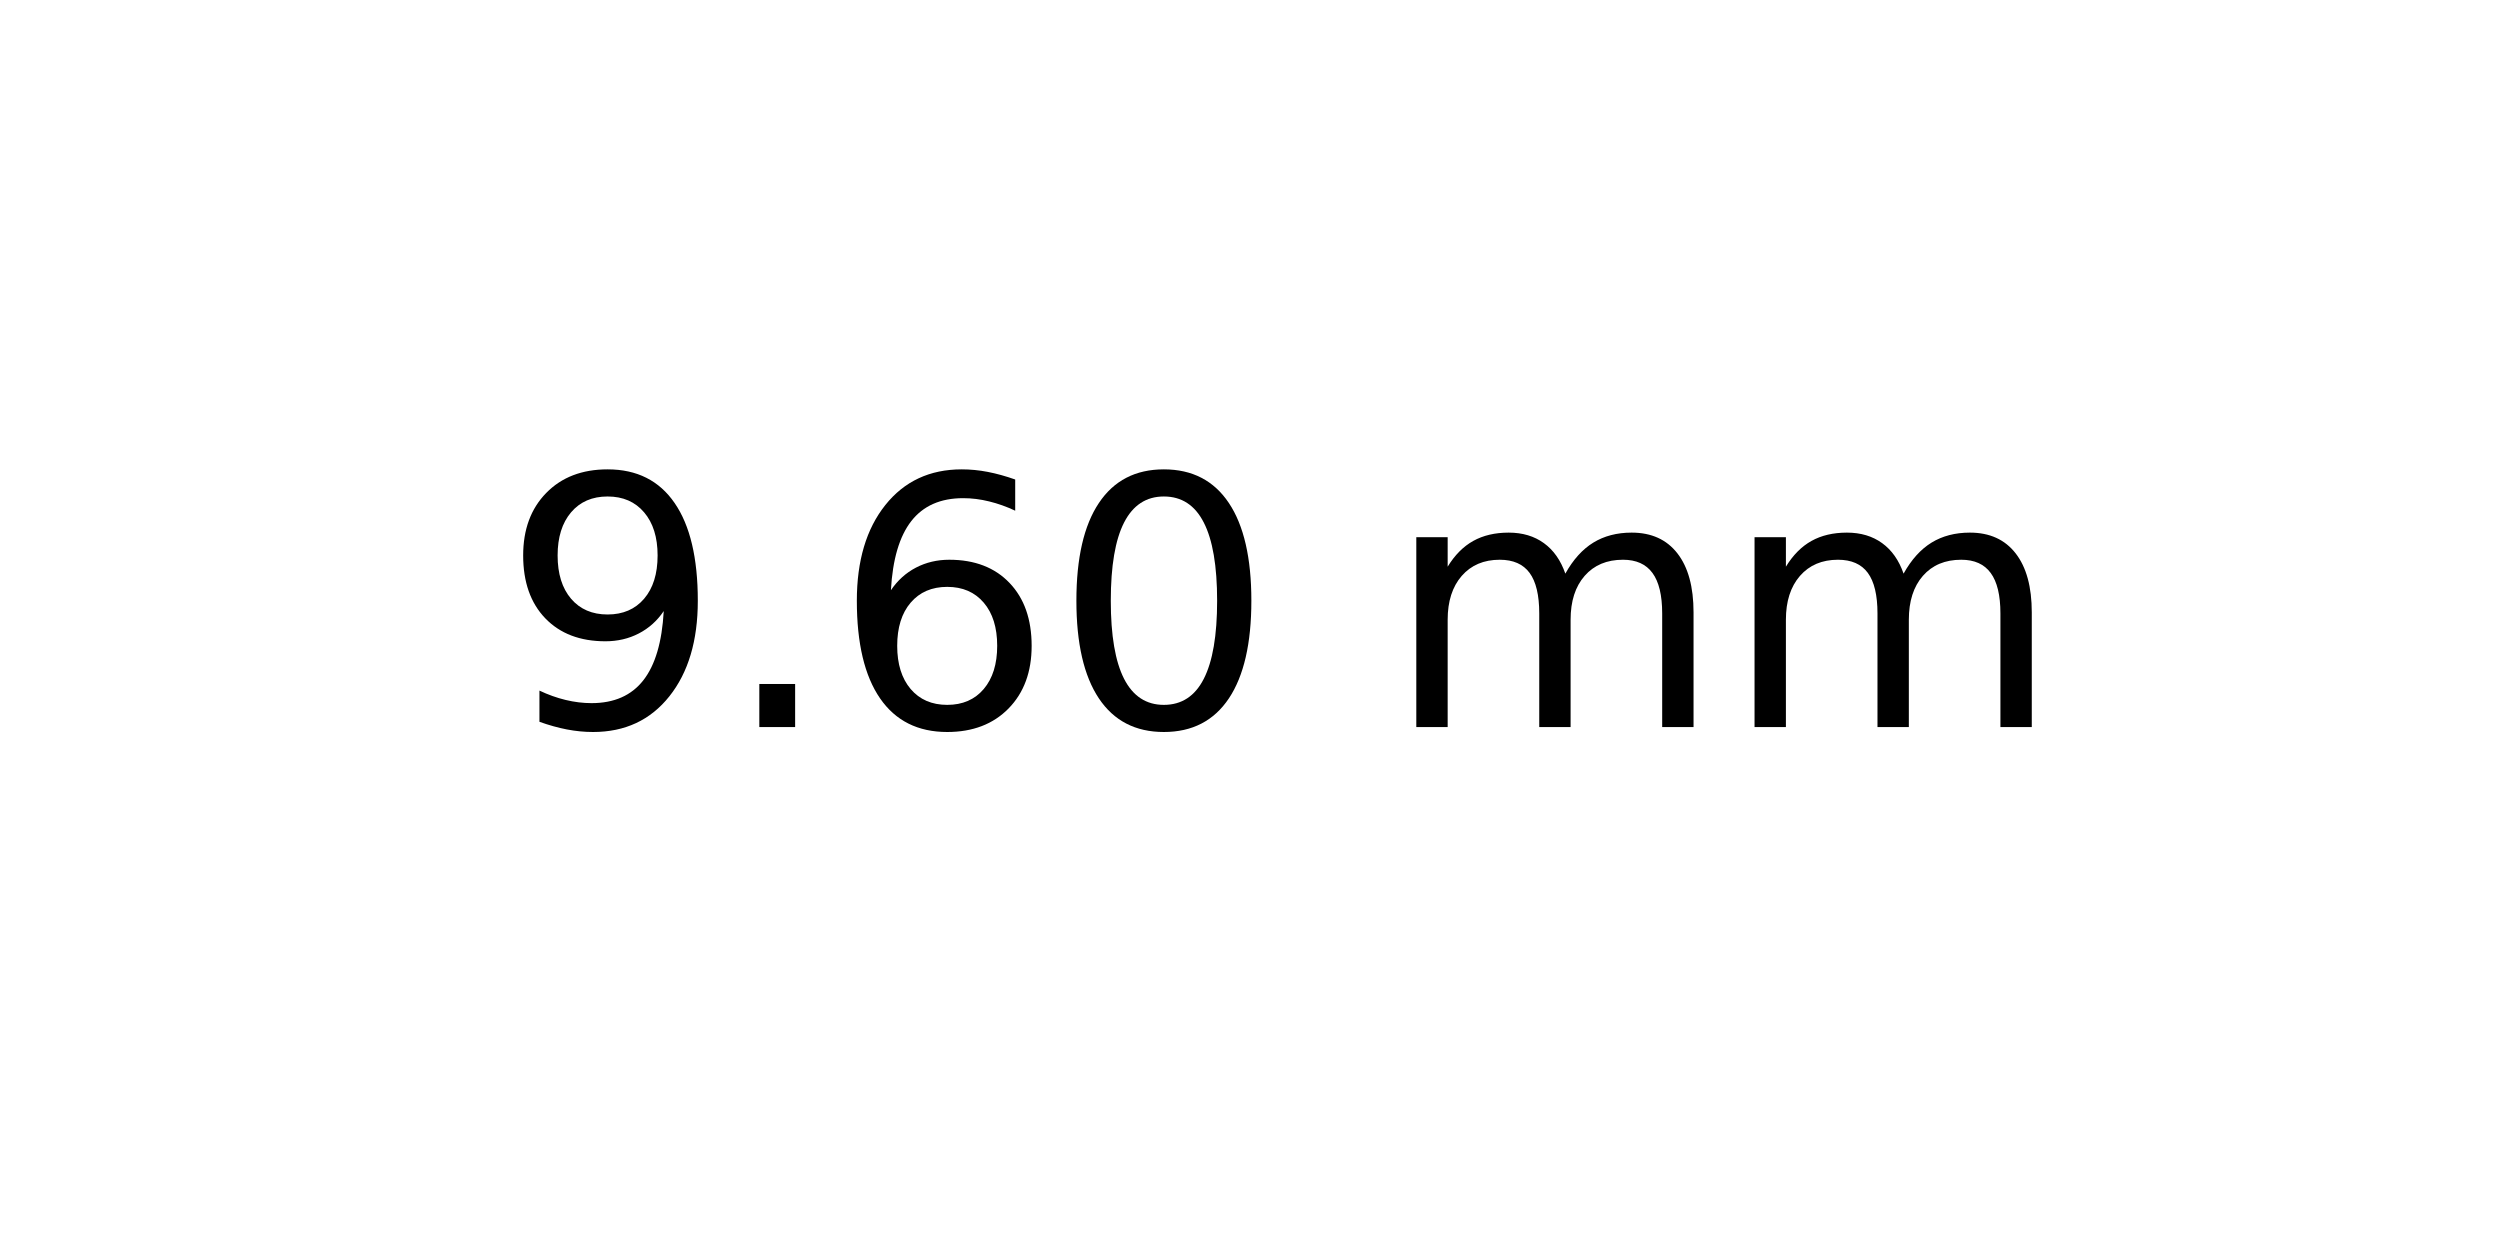
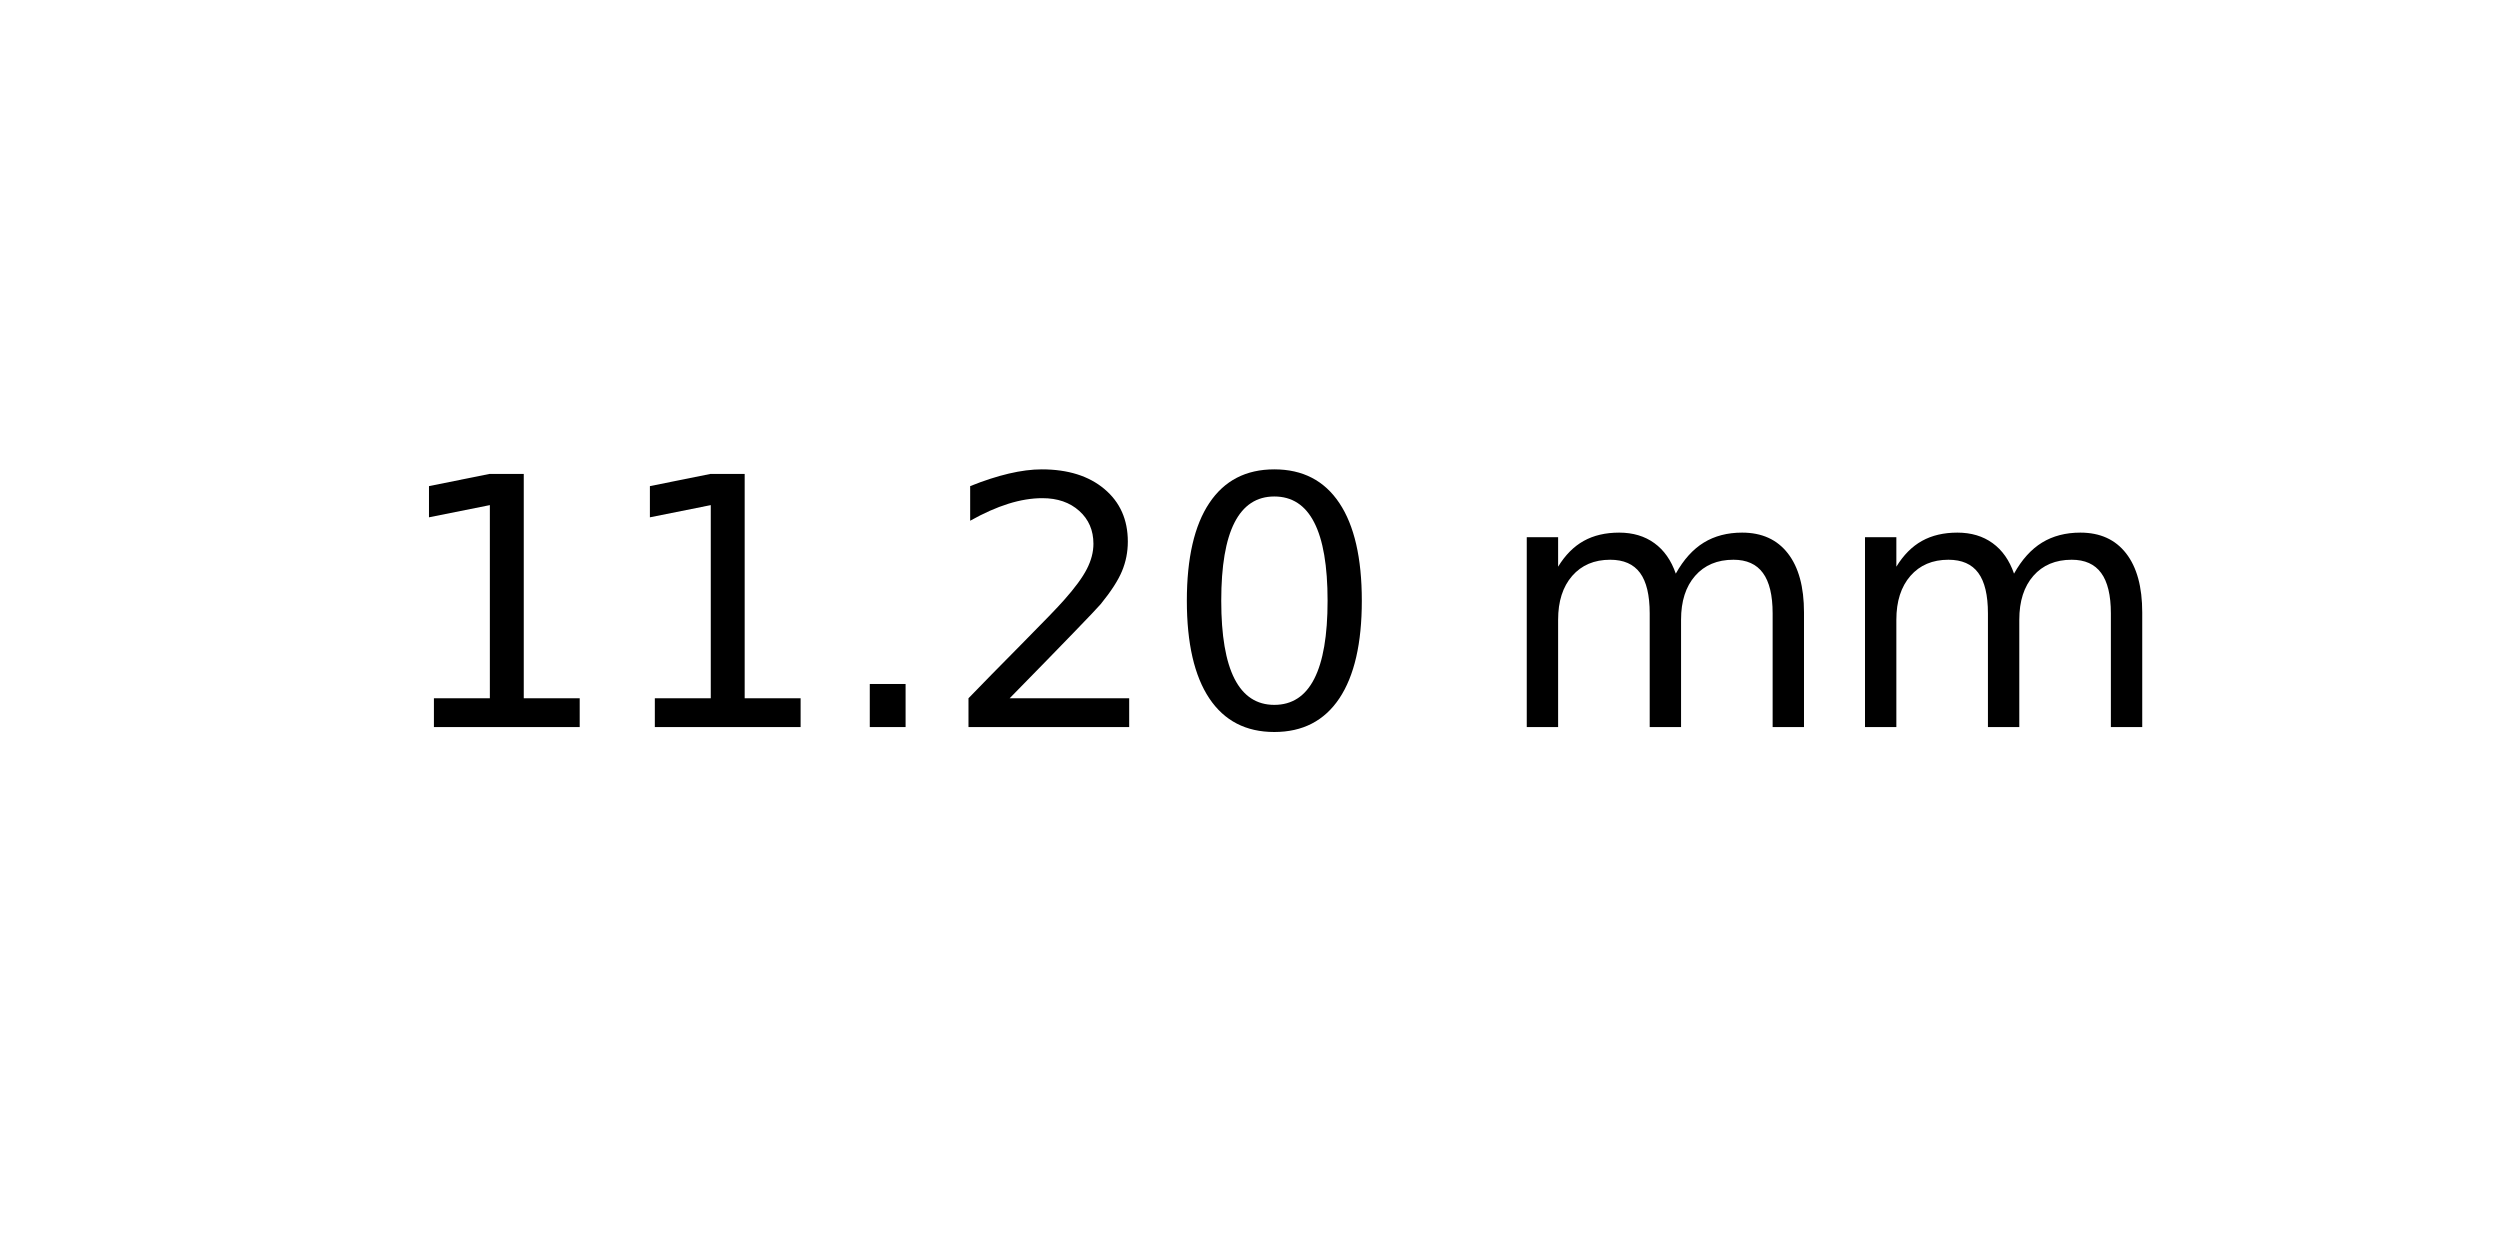
<svg xmlns="http://www.w3.org/2000/svg" xmlns:xlink="http://www.w3.org/1999/xlink" width="72pt" height="36pt" viewBox="0 0 72 36" version="1.1">
  <defs>
    <style type="text/css">*{stroke-linejoin: round; stroke-linecap: butt}</style>
  </defs>
  <g id="figure_1">
    <g id="axes_1">
      <g id="text_1">
-         <g transform="translate(14.4375 20.93937) scale(0.1 -0.1)">
+         <g transform="translate(11.25625 20.93937) scale(0.1 -0.1)">
          <defs>
-             <path id="DejaVuSans-39" d="M 703 97  L 703 672  Q 941 559 1184 500  Q 1428 441 1663 441  Q 2288 441 2617 861  Q 2947 1281 2994 2138  Q 2813 1869 2534 1725  Q 2256 1581 1919 1581  Q 1219 1581 811 2004  Q 403 2428 403 3163  Q 403 3881 828 4315  Q 1253 4750 1959 4750  Q 2769 4750 3195 4129  Q 3622 3509 3622 2328  Q 3622 1225 3098 567  Q 2575 -91 1691 -91  Q 1453 -91 1209 -44  Q 966 3 703 97  z M 1959 2075  Q 2384 2075 2632 2365  Q 2881 2656 2881 3163  Q 2881 3666 2632 3958  Q 2384 4250 1959 4250  Q 1534 4250 1286 3958  Q 1038 3666 1038 3163  Q 1038 2656 1286 2365  Q 1534 2075 1959 2075  z " transform="scale(0.015625)" />
+             <path id="DejaVuSans-31" d="M 794 531  L 1825 531  L 1825 4091  L 703 3866  L 703 4441  L 1819 4666  L 2450 4666  L 2450 531  L 3481 531  L 3481 0  L 794 0  L 794 531  z " transform="scale(0.015625)" />
            <path id="DejaVuSans-2e" d="M 684 794  L 1344 794  L 1344 0  L 684 0  L 684 794  z " transform="scale(0.015625)" />
-             <path id="DejaVuSans-36" d="M 2113 2584  Q 1688 2584 1439 2293  Q 1191 2003 1191 1497  Q 1191 994 1439 701  Q 1688 409 2113 409  Q 2538 409 2786 701  Q 3034 994 3034 1497  Q 3034 2003 2786 2293  Q 2538 2584 2113 2584  z M 3366 4563  L 3366 3988  Q 3128 4100 2886 4159  Q 2644 4219 2406 4219  Q 1781 4219 1451 3797  Q 1122 3375 1075 2522  Q 1259 2794 1537 2939  Q 1816 3084 2150 3084  Q 2853 3084 3261 2657  Q 3669 2231 3669 1497  Q 3669 778 3244 343  Q 2819 -91 2113 -91  Q 1303 -91 875 529  Q 447 1150 447 2328  Q 447 3434 972 4092  Q 1497 4750 2381 4750  Q 2619 4750 2861 4703  Q 3103 4656 3366 4563  z " transform="scale(0.015625)" />
+             <path id="DejaVuSans-32" d="M 1228 531  L 3431 531  L 3431 0  L 469 0  L 469 531  Q 828 903 1448 1529  Q 2069 2156 2228 2338  Q 2531 2678 2651 2914  Q 2772 3150 2772 3378  Q 2772 3750 2511 3984  Q 2250 4219 1831 4219  Q 1534 4219 1204 4116  Q 875 4013 500 3803  L 500 4441  Q 881 4594 1212 4672  Q 1544 4750 1819 4750  Q 2544 4750 2975 4387  Q 3406 4025 3406 3419  Q 3406 3131 3298 2873  Q 3191 2616 2906 2266  Q 2828 2175 2409 1742  Q 1991 1309 1228 531  z " transform="scale(0.015625)" />
            <path id="DejaVuSans-30" d="M 2034 4250  Q 1547 4250 1301 3770  Q 1056 3291 1056 2328  Q 1056 1369 1301 889  Q 1547 409 2034 409  Q 2525 409 2770 889  Q 3016 1369 3016 2328  Q 3016 3291 2770 3770  Q 2525 4250 2034 4250  z M 2034 4750  Q 2819 4750 3233 4129  Q 3647 3509 3647 2328  Q 3647 1150 3233 529  Q 2819 -91 2034 -91  Q 1250 -91 836 529  Q 422 1150 422 2328  Q 422 3509 836 4129  Q 1250 4750 2034 4750  z " transform="scale(0.015625)" />
            <path id="DejaVuSans-20" transform="scale(0.015625)" />
            <path id="DejaVuSans-6d" d="M 3328 2828  Q 3544 3216 3844 3400  Q 4144 3584 4550 3584  Q 5097 3584 5394 3201  Q 5691 2819 5691 2113  L 5691 0  L 5113 0  L 5113 2094  Q 5113 2597 4934 2840  Q 4756 3084 4391 3084  Q 3944 3084 3684 2787  Q 3425 2491 3425 1978  L 3425 0  L 2847 0  L 2847 2094  Q 2847 2600 2669 2842  Q 2491 3084 2119 3084  Q 1678 3084 1418 2786  Q 1159 2488 1159 1978  L 1159 0  L 581 0  L 581 3500  L 1159 3500  L 1159 2956  Q 1356 3278 1631 3431  Q 1906 3584 2284 3584  Q 2666 3584 2933 3390  Q 3200 3197 3328 2828  z " transform="scale(0.015625)" />
          </defs>
-           <use xlink:href="#DejaVuSans-39" />
-           <use xlink:href="#DejaVuSans-2e" x="63.623" />
-           <use xlink:href="#DejaVuSans-36" x="95.41" />
-           <use xlink:href="#DejaVuSans-30" x="159.033" />
-           <use xlink:href="#DejaVuSans-20" x="222.656" />
-           <use xlink:href="#DejaVuSans-6d" x="254.443" />
-           <use xlink:href="#DejaVuSans-6d" x="351.855" />
+           <use xlink:href="#DejaVuSans-31" />
+           <use xlink:href="#DejaVuSans-31" x="63.623" />
+           <use xlink:href="#DejaVuSans-2e" x="127.246" />
+           <use xlink:href="#DejaVuSans-32" x="159.033" />
+           <use xlink:href="#DejaVuSans-30" x="222.656" />
+           <use xlink:href="#DejaVuSans-20" x="286.279" />
+           <use xlink:href="#DejaVuSans-6d" x="318.066" />
+           <use xlink:href="#DejaVuSans-6d" x="415.479" />
        </g>
      </g>
    </g>
  </g>
</svg>
